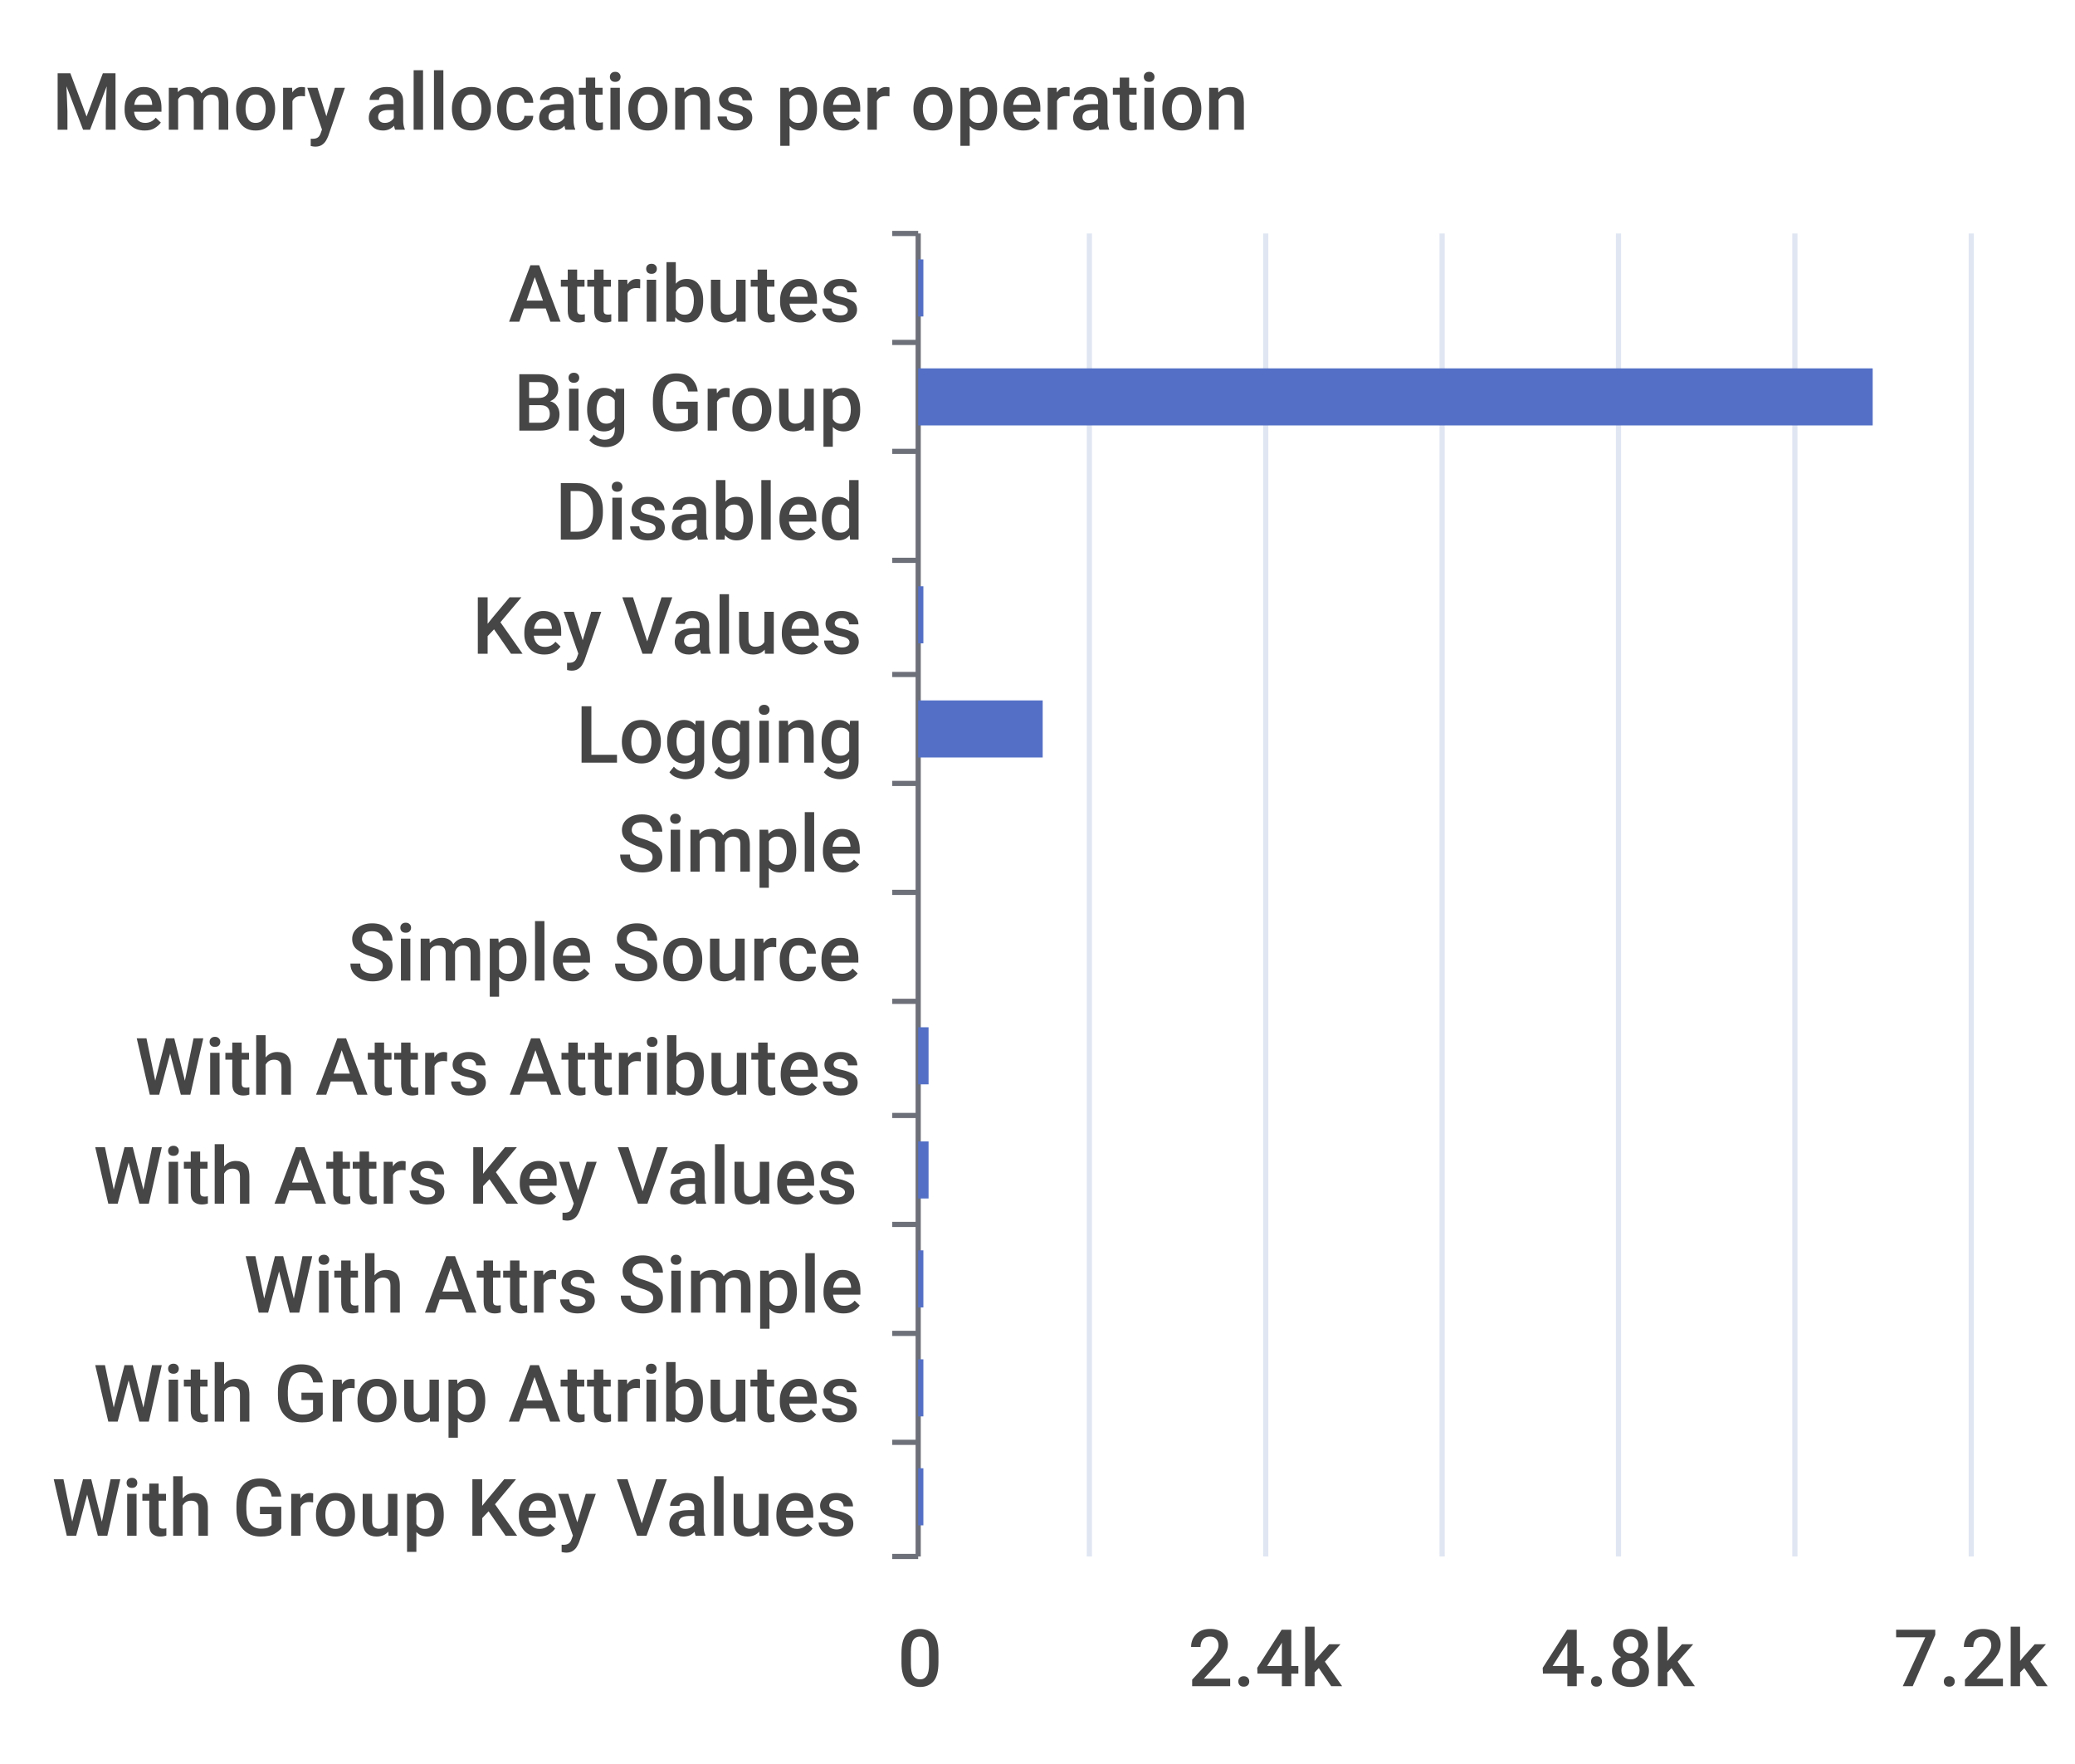
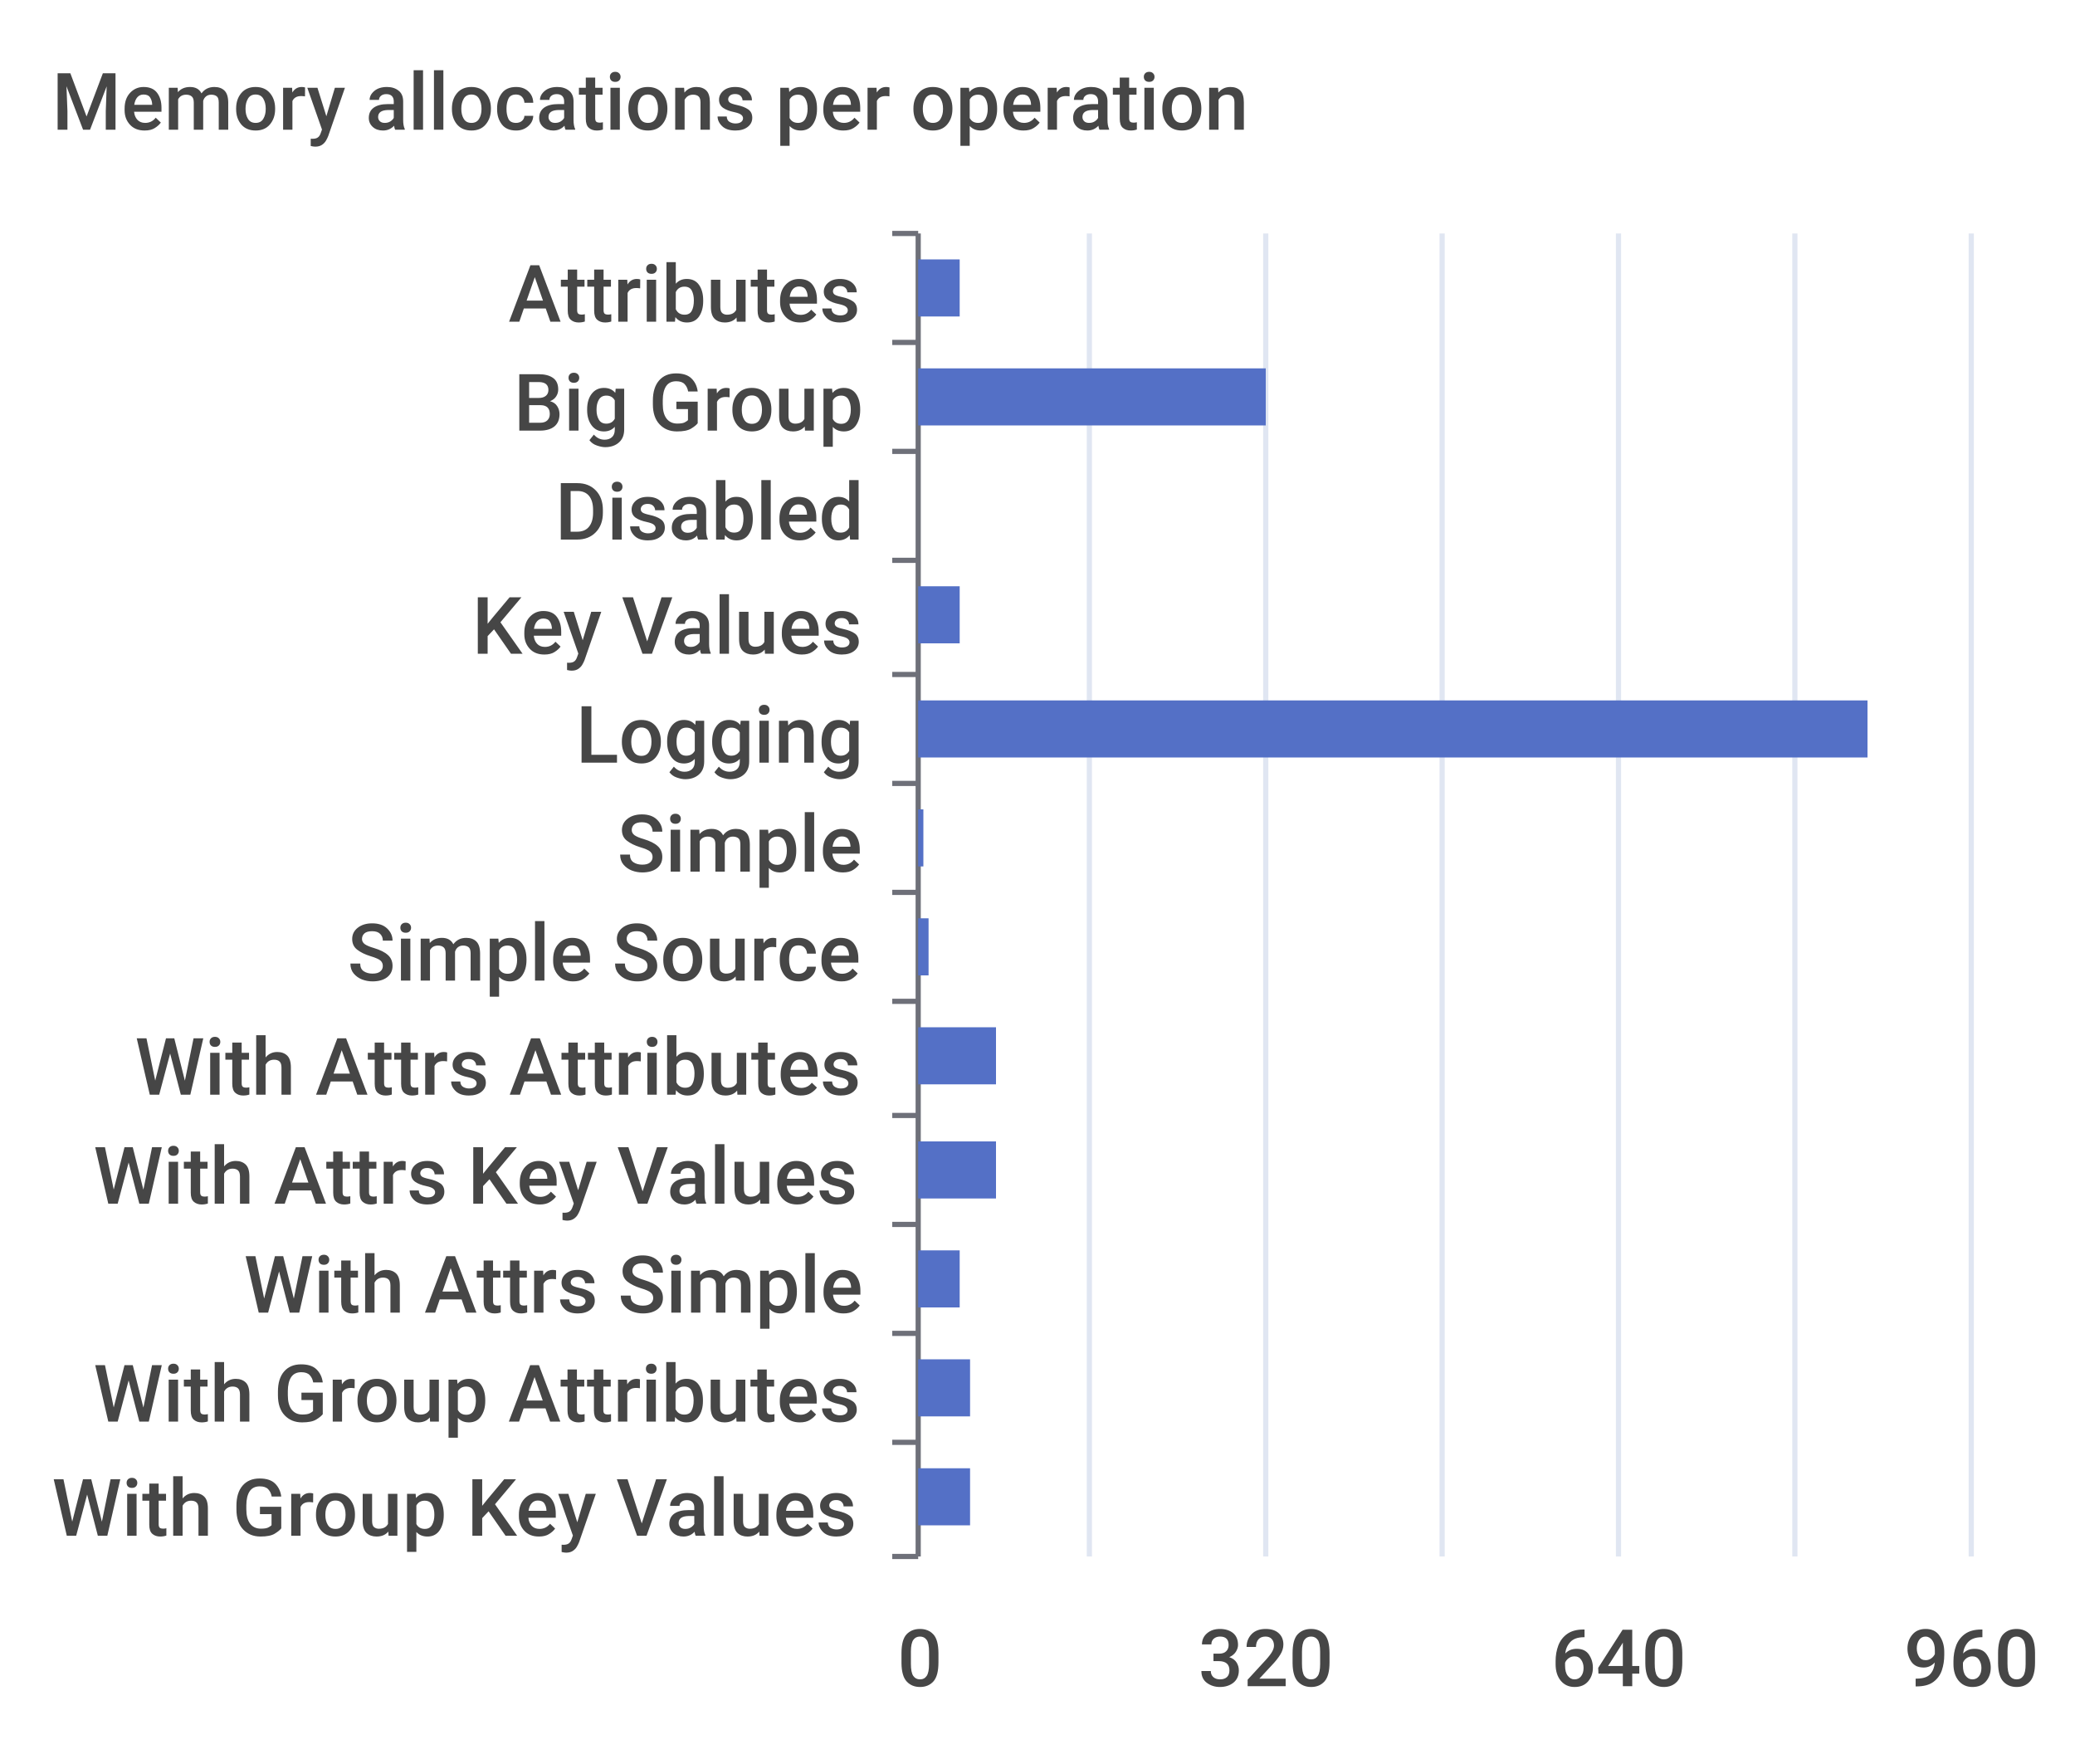
<svg xmlns="http://www.w3.org/2000/svg" width="400" height="340">\n<path d="M 0 0 L 400 0 L 400 340 L 0 340 L 0 0" style="stroke-width:0;stroke:none;fill:rgba(255,255,255,1.0)" />
  <text x="10" y="25" style="stroke-width:0;stroke:none;fill:rgba(70,70,70,1.0);font-size:15.3px;font-family:'Roboto Medium',sans-serif">Memory allocations per operation</text>
  <path d="M 172 45 L 177 45" style="stroke-width:1;stroke:rgba(110,112,121,1.0);fill:none" />
  <path d="M 172 66 L 177 66" style="stroke-width:1;stroke:rgba(110,112,121,1.0);fill:none" />
  <path d="M 172 87 L 177 87" style="stroke-width:1;stroke:rgba(110,112,121,1.0);fill:none" />
  <path d="M 172 108 L 177 108" style="stroke-width:1;stroke:rgba(110,112,121,1.0);fill:none" />
  <path d="M 172 130 L 177 130" style="stroke-width:1;stroke:rgba(110,112,121,1.0);fill:none" />
  <path d="M 172 151 L 177 151" style="stroke-width:1;stroke:rgba(110,112,121,1.0);fill:none" />
  <path d="M 172 172 L 177 172" style="stroke-width:1;stroke:rgba(110,112,121,1.0);fill:none" />
  <path d="M 172 193 L 177 193" style="stroke-width:1;stroke:rgba(110,112,121,1.0);fill:none" />
  <path d="M 172 215 L 177 215" style="stroke-width:1;stroke:rgba(110,112,121,1.0);fill:none" />
  <path d="M 172 236 L 177 236" style="stroke-width:1;stroke:rgba(110,112,121,1.0);fill:none" />
  <path d="M 172 257 L 177 257" style="stroke-width:1;stroke:rgba(110,112,121,1.0);fill:none" />
  <path d="M 172 278 L 177 278" style="stroke-width:1;stroke:rgba(110,112,121,1.0);fill:none" />
  <path d="M 172 300 L 177 300" style="stroke-width:1;stroke:rgba(110,112,121,1.0);fill:none" />
  <path d="M 177 45 L 177 300" style="stroke-width:1;stroke:rgba(110,112,121,1.0);fill:none" />
  <text x="98" y="62" style="stroke-width:0;stroke:none;fill:rgba(70,70,70,1.0);font-size:15.3px;font-family:'Roboto Medium',sans-serif">Attributes</text>
  <text x="99" y="83" style="stroke-width:0;stroke:none;fill:rgba(70,70,70,1.0);font-size:15.3px;font-family:'Roboto Medium',sans-serif">Big Group</text>
  <text x="107" y="104" style="stroke-width:0;stroke:none;fill:rgba(70,70,70,1.0);font-size:15.3px;font-family:'Roboto Medium',sans-serif">Disabled</text>
  <text x="91" y="126" style="stroke-width:0;stroke:none;fill:rgba(70,70,70,1.0);font-size:15.3px;font-family:'Roboto Medium',sans-serif">Key Values</text>
  <text x="111" y="147" style="stroke-width:0;stroke:none;fill:rgba(70,70,70,1.0);font-size:15.3px;font-family:'Roboto Medium',sans-serif">Logging</text>
  <text x="119" y="168" style="stroke-width:0;stroke:none;fill:rgba(70,70,70,1.0);font-size:15.3px;font-family:'Roboto Medium',sans-serif">Simple</text>
  <text x="67" y="189" style="stroke-width:0;stroke:none;fill:rgba(70,70,70,1.0);font-size:15.3px;font-family:'Roboto Medium',sans-serif">Simple Source</text>
  <text x="26" y="211" style="stroke-width:0;stroke:none;fill:rgba(70,70,70,1.0);font-size:15.3px;font-family:'Roboto Medium',sans-serif">With Attrs Attributes</text>
  <text x="18" y="232" style="stroke-width:0;stroke:none;fill:rgba(70,70,70,1.0);font-size:15.3px;font-family:'Roboto Medium',sans-serif">With Attrs Key Values</text>
  <text x="47" y="253" style="stroke-width:0;stroke:none;fill:rgba(70,70,70,1.0);font-size:15.3px;font-family:'Roboto Medium',sans-serif">With Attrs Simple</text>
  <text x="18" y="274" style="stroke-width:0;stroke:none;fill:rgba(70,70,70,1.0);font-size:15.3px;font-family:'Roboto Medium',sans-serif">With Group Attributes</text>
  <text x="10" y="296" style="stroke-width:0;stroke:none;fill:rgba(70,70,70,1.0);font-size:15.3px;font-family:'Roboto Medium',sans-serif">With Group Key Values</text>
  <text x="173" y="325" style="stroke-width:0;stroke:none;fill:rgba(70,70,70,1.0);font-size:15.3px;font-family:'Roboto Medium',sans-serif">0</text>
-   <text x="229" y="325" style="stroke-width:0;stroke:none;fill:rgba(70,70,70,1.0);font-size:15.3px;font-family:'Roboto Medium',sans-serif">2.4k</text>
-   <text x="297" y="325" style="stroke-width:0;stroke:none;fill:rgba(70,70,70,1.0);font-size:15.3px;font-family:'Roboto Medium',sans-serif">4.8k</text>
-   <text x="365" y="325" style="stroke-width:0;stroke:none;fill:rgba(70,70,70,1.0);font-size:15.3px;font-family:'Roboto Medium',sans-serif">7.2k</text>
+   <text x="231" y="325" style="stroke-width:0;stroke:none;fill:rgba(70,70,70,1.0);font-size:15.3px;font-family:'Roboto Medium',sans-serif">320</text>
+   <text x="299" y="325" style="stroke-width:0;stroke:none;fill:rgba(70,70,70,1.0);font-size:15.3px;font-family:'Roboto Medium',sans-serif">640</text>
+   <text x="367" y="325" style="stroke-width:0;stroke:none;fill:rgba(70,70,70,1.0);font-size:15.3px;font-family:'Roboto Medium',sans-serif">960</text>
  <path d="M 210 45 L 210 300" style="stroke-width:1;stroke:rgba(224,230,242,1.0);fill:none" />
  <path d="M 244 45 L 244 300" style="stroke-width:1;stroke:rgba(224,230,242,1.0);fill:none" />
  <path d="M 278 45 L 278 300" style="stroke-width:1;stroke:rgba(224,230,242,1.0);fill:none" />
  <path d="M 312 45 L 312 300" style="stroke-width:1;stroke:rgba(224,230,242,1.0);fill:none" />
  <path d="M 346 45 L 346 300" style="stroke-width:1;stroke:rgba(224,230,242,1.0);fill:none" />
  <path d="M 380 45 L 380 300" style="stroke-width:1;stroke:rgba(224,230,242,1.0);fill:none" />
-   <path d="M 177 283 L 178 283 L 178 294 L 177 294 L 177 283" style="stroke-width:0;stroke:none;fill:rgba(84,112,198,1.0)" />
-   <path d="M 177 262 L 178 262 L 178 273 L 177 273 L 177 262" style="stroke-width:0;stroke:none;fill:rgba(84,112,198,1.0)" />
-   <path d="M 177 241 L 178 241 L 178 252 L 177 252 L 177 241" style="stroke-width:0;stroke:none;fill:rgba(84,112,198,1.0)" />
-   <path d="M 177 220 L 179 220 L 179 231 L 177 231 L 177 220" style="stroke-width:0;stroke:none;fill:rgba(84,112,198,1.0)" />
-   <path d="M 177 198 L 179 198 L 179 209 L 177 209 L 177 198" style="stroke-width:0;stroke:none;fill:rgba(84,112,198,1.0)" />
-   <path d="M 177 177 L 177 177 L 177 188 L 177 188 L 177 177" style="stroke-width:0;stroke:none;fill:rgba(84,112,198,1.0)" />
-   <path d="M 177 156 L 177 156 L 177 167 L 177 167 L 177 156" style="stroke-width:0;stroke:none;fill:rgba(84,112,198,1.0)" />
-   <path d="M 177 135 L 201 135 L 201 146 L 177 146 L 177 135" style="stroke-width:0;stroke:none;fill:rgba(84,112,198,1.0)" />
-   <path d="M 177 113 L 178 113 L 178 124 L 177 124 L 177 113" style="stroke-width:0;stroke:none;fill:rgba(84,112,198,1.0)" />
+   <path d="M 177 283 L 187 283 L 187 294 L 177 294 L 177 283" style="stroke-width:0;stroke:none;fill:rgba(84,112,198,1.0)" />
+   <path d="M 177 262 L 187 262 L 187 273 L 177 273 L 177 262" style="stroke-width:0;stroke:none;fill:rgba(84,112,198,1.0)" />
+   <path d="M 177 241 L 185 241 L 185 252 L 177 252 L 177 241" style="stroke-width:0;stroke:none;fill:rgba(84,112,198,1.0)" />
+   <path d="M 177 220 L 192 220 L 192 231 L 177 231 L 177 220" style="stroke-width:0;stroke:none;fill:rgba(84,112,198,1.0)" />
+   <path d="M 177 198 L 192 198 L 192 209 L 177 209 L 177 198" style="stroke-width:0;stroke:none;fill:rgba(84,112,198,1.0)" />
+   <path d="M 177 177 L 179 177 L 179 188 L 177 188 L 177 177" style="stroke-width:0;stroke:none;fill:rgba(84,112,198,1.0)" />
+   <path d="M 177 156 L 178 156 L 178 167 L 177 167 L 177 156" style="stroke-width:0;stroke:none;fill:rgba(84,112,198,1.0)" />
+   <path d="M 177 135 L 360 135 L 360 146 L 177 146 L 177 135" style="stroke-width:0;stroke:none;fill:rgba(84,112,198,1.0)" />
+   <path d="M 177 113 L 185 113 L 185 124 L 177 124 L 177 113" style="stroke-width:0;stroke:none;fill:rgba(84,112,198,1.0)" />
  <path d="M 177 92 L 177 92 L 177 103 L 177 103 L 177 92" style="stroke-width:0;stroke:none;fill:rgba(84,112,198,1.0)" />
-   <path d="M 177 71 L 361 71 L 361 82 L 177 82 L 177 71" style="stroke-width:0;stroke:none;fill:rgba(84,112,198,1.0)" />
-   <path d="M 177 50 L 178 50 L 178 61 L 177 61 L 177 50" style="stroke-width:0;stroke:none;fill:rgba(84,112,198,1.0)" />
+   <path d="M 177 71 L 244 71 L 244 82 L 177 82 L 177 71" style="stroke-width:0;stroke:none;fill:rgba(84,112,198,1.0)" />
+   <path d="M 177 50 L 185 50 L 185 61 L 177 61 L 177 50" style="stroke-width:0;stroke:none;fill:rgba(84,112,198,1.0)" />
</svg>
